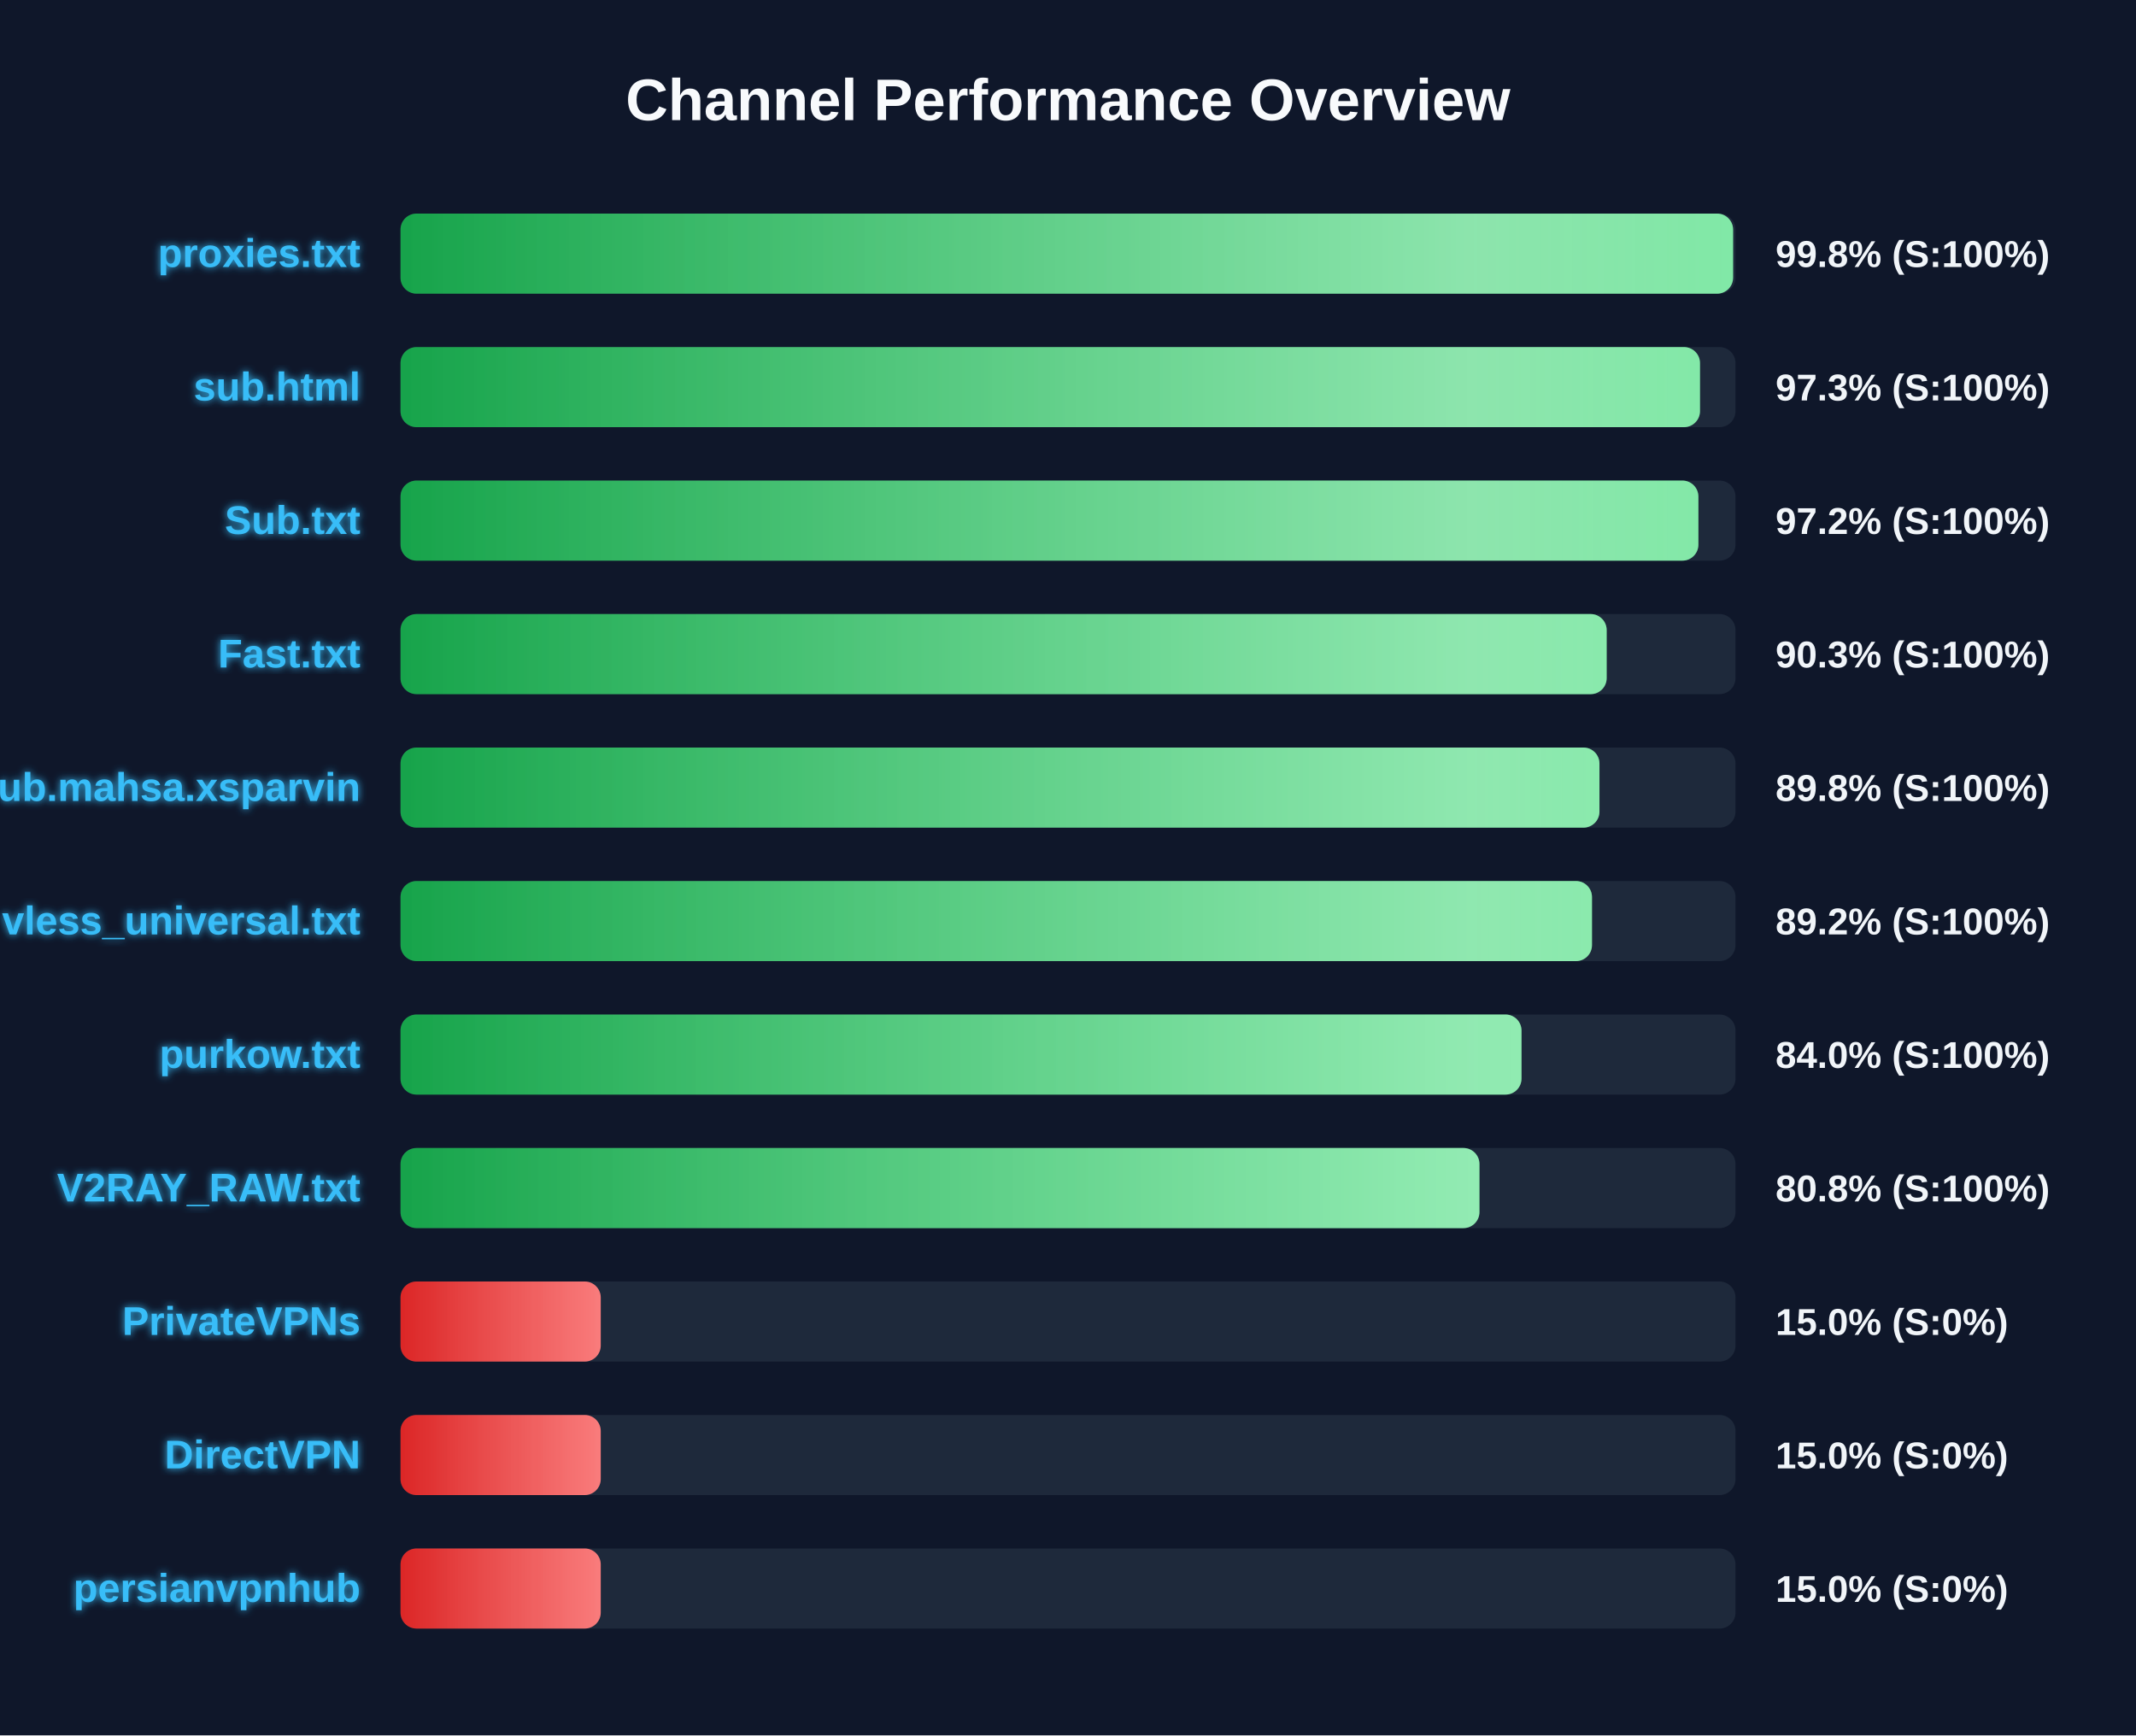
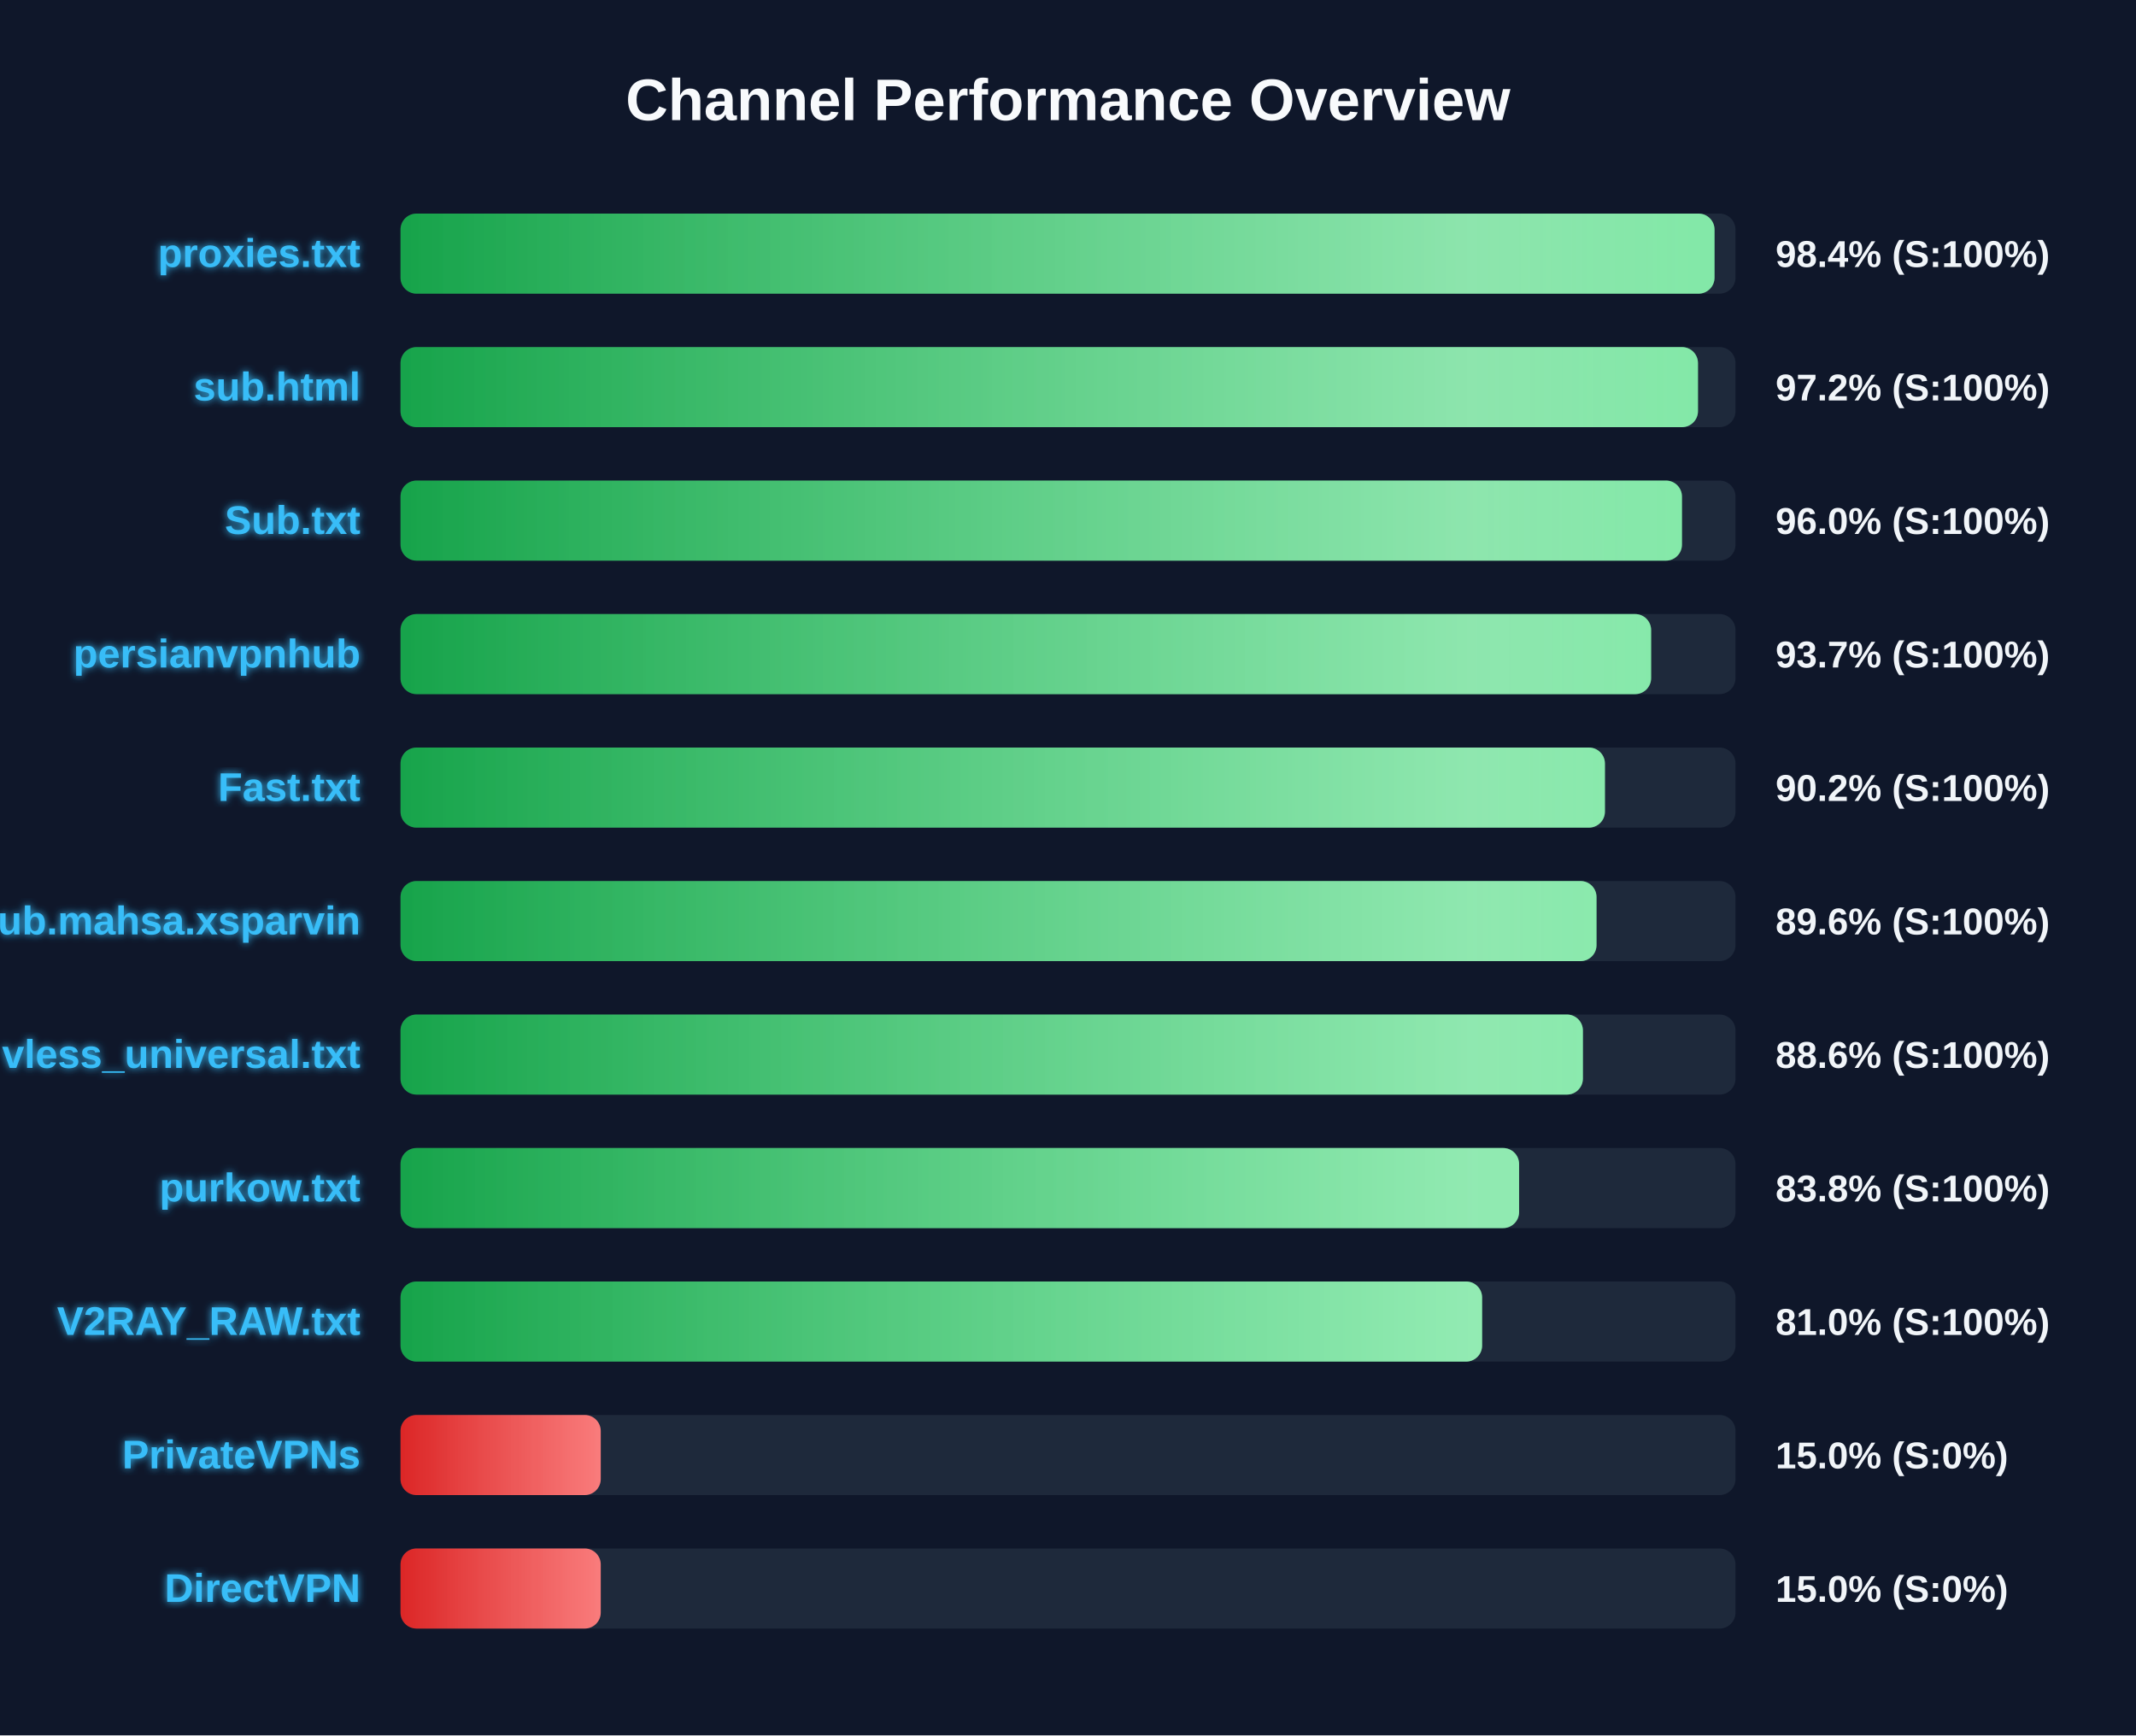
<svg xmlns="http://www.w3.org/2000/svg" width="800" height="650" version="1.1">
  <defs>
    <linearGradient id="grad-green" x1="0%" y1="0%" x2="100%" y2="0%">
      <stop offset="0%" stop-color="#16a34a" />
      <stop offset="100%" stop-color="#4ade80" />
    </linearGradient>
    <linearGradient id="grad-yellow" x1="0%" y1="0%" x2="100%" y2="0%">
      <stop offset="0%" stop-color="#ca8a04" />
      <stop offset="100%" stop-color="#fde047" />
    </linearGradient>
    <linearGradient id="grad-red" x1="0%" y1="0%" x2="100%" y2="0%">
      <stop offset="0%" stop-color="#dc2626" />
      <stop offset="100%" stop-color="#f87171" />
    </linearGradient>
    <linearGradient id="shimmer" x1="0%" y1="0%" x2="100%" y2="0%">
      <stop offset="0%" stop-color="rgba(255,255,255,0)" />
      <stop offset="50%" stop-color="rgba(255,255,255,0.4)" />
      <stop offset="100%" stop-color="rgba(255,255,255,0)" />
    </linearGradient>
    <filter id="glow" x="-20%" y="-20%" width="140%" height="140%">
      <feGaussianBlur stdDeviation="1.5" result="blur" />
      <feComposite in="SourceGraphic" in2="blur" operator="over" />
    </filter>
  </defs>
  <style>
        .bg-rect { fill: #0f172a; }
        .title { font: bold 22px 'Segoe UI', Arial, sans-serif; fill: #f8fafc; }
        .row { font: bold 15px 'Segoe UI', Arial, sans-serif; fill: #38bdf8; filter: url(#glow); }
        .score { font: bold 14px 'Segoe UI', Arial, sans-serif; fill: #f1f5f9; }
        @keyframes shimmer-anim {
            0% { transform: translateX(-100%); }
            100% { transform: translateX(200%); }
        }
        .shimmer-rect {
            animation: shimmer-anim 2.5s infinite linear;
        }
    </style>
  <rect width="100%" height="100%" class="bg-rect" />
  <text x="400" y="45" text-anchor="middle" class="title">Channel Performance Overview</text>
  <rect x="150" y="80" width="500" height="30" fill="#1e293b" rx="6" />
  <clipPath id="clip-0">
-     <rect x="150" y="80" width="499.1" height="30" rx="6" />
+     <rect x="150" y="80" width="492.15" height="30" rx="6" />
  </clipPath>
-   <rect x="150" y="80" width="499.1" height="30" fill="url(#grad-green)" rx="6" />
+   <rect x="150" y="80" width="492.15" height="30" fill="url(#grad-green)" rx="6" />
  <g clip-path="url(#clip-0)">
    <rect x="150" y="80" width="100%" height="30" fill="url(#shimmer)" class="shimmer-rect" />
  </g>
  <text x="135" y="100" text-anchor="end" class="row">proxies.txt</text>
-   <text x="665" y="100" text-anchor="start" class="score">99.8% (S:100%)</text>
+   <text x="665" y="100" text-anchor="start" class="score">98.4% (S:100%)</text>
  <rect x="150" y="130" width="500" height="30" fill="#1e293b" rx="6" />
  <clipPath id="clip-1">
-     <rect x="150" y="130" width="486.7" height="30" rx="6" />
+     <rect x="150" y="130" width="485.95" height="30" rx="6" />
  </clipPath>
-   <rect x="150" y="130" width="486.7" height="30" fill="url(#grad-green)" rx="6" />
+   <rect x="150" y="130" width="485.95" height="30" fill="url(#grad-green)" rx="6" />
  <g clip-path="url(#clip-1)">
    <rect x="150" y="130" width="100%" height="30" fill="url(#shimmer)" class="shimmer-rect" />
  </g>
  <text x="135" y="150" text-anchor="end" class="row">sub.html</text>
-   <text x="665" y="150" text-anchor="start" class="score">97.3% (S:100%)</text>
+   <text x="665" y="150" text-anchor="start" class="score">97.2% (S:100%)</text>
  <rect x="150" y="180" width="500" height="30" fill="#1e293b" rx="6" />
  <clipPath id="clip-2">
-     <rect x="150" y="180" width="486.1" height="30" rx="6" />
+     <rect x="150" y="180" width="479.95" height="30" rx="6" />
  </clipPath>
-   <rect x="150" y="180" width="486.1" height="30" fill="url(#grad-green)" rx="6" />
+   <rect x="150" y="180" width="479.95" height="30" fill="url(#grad-green)" rx="6" />
  <g clip-path="url(#clip-2)">
    <rect x="150" y="180" width="100%" height="30" fill="url(#shimmer)" class="shimmer-rect" />
  </g>
  <text x="135" y="200" text-anchor="end" class="row">Sub.txt</text>
-   <text x="665" y="200" text-anchor="start" class="score">97.2% (S:100%)</text>
+   <text x="665" y="200" text-anchor="start" class="score">96.0% (S:100%)</text>
  <rect x="150" y="230" width="500" height="30" fill="#1e293b" rx="6" />
  <clipPath id="clip-3">
-     <rect x="150" y="230" width="451.75" height="30" rx="6" />
+     <rect x="150" y="230" width="468.4" height="30" rx="6" />
  </clipPath>
-   <rect x="150" y="230" width="451.75" height="30" fill="url(#grad-green)" rx="6" />
+   <rect x="150" y="230" width="468.4" height="30" fill="url(#grad-green)" rx="6" />
  <g clip-path="url(#clip-3)">
    <rect x="150" y="230" width="100%" height="30" fill="url(#shimmer)" class="shimmer-rect" />
  </g>
-   <text x="135" y="250" text-anchor="end" class="row">Fast.txt</text>
-   <text x="665" y="250" text-anchor="start" class="score">90.3% (S:100%)</text>
+   <text x="135" y="250" text-anchor="end" class="row">persianvpnhub</text>
+   <text x="665" y="250" text-anchor="start" class="score">93.7% (S:100%)</text>
  <rect x="150" y="280" width="500" height="30" fill="#1e293b" rx="6" />
  <clipPath id="clip-4">
-     <rect x="150" y="280" width="449.05" height="30" rx="6" />
+     <rect x="150" y="280" width="451.1" height="30" rx="6" />
  </clipPath>
-   <rect x="150" y="280" width="449.05" height="30" fill="url(#grad-green)" rx="6" />
+   <rect x="150" y="280" width="451.1" height="30" fill="url(#grad-green)" rx="6" />
  <g clip-path="url(#clip-4)">
    <rect x="150" y="280" width="100%" height="30" fill="url(#shimmer)" class="shimmer-rect" />
  </g>
-   <text x="135" y="300" text-anchor="end" class="row">Sub.mahsa.xsparvin</text>
-   <text x="665" y="300" text-anchor="start" class="score">89.8% (S:100%)</text>
+   <text x="135" y="300" text-anchor="end" class="row">Fast.txt</text>
+   <text x="665" y="300" text-anchor="start" class="score">90.2% (S:100%)</text>
  <rect x="150" y="330" width="500" height="30" fill="#1e293b" rx="6" />
  <clipPath id="clip-5">
-     <rect x="150" y="330" width="446.25" height="30" rx="6" />
+     <rect x="150" y="330" width="447.95" height="30" rx="6" />
  </clipPath>
-   <rect x="150" y="330" width="446.25" height="30" fill="url(#grad-green)" rx="6" />
+   <rect x="150" y="330" width="447.95" height="30" fill="url(#grad-green)" rx="6" />
  <g clip-path="url(#clip-5)">
    <rect x="150" y="330" width="100%" height="30" fill="url(#shimmer)" class="shimmer-rect" />
  </g>
-   <text x="135" y="350" text-anchor="end" class="row">vless_universal.txt</text>
-   <text x="665" y="350" text-anchor="start" class="score">89.2% (S:100%)</text>
+   <text x="135" y="350" text-anchor="end" class="row">Sub.mahsa.xsparvin</text>
+   <text x="665" y="350" text-anchor="start" class="score">89.6% (S:100%)</text>
  <rect x="150" y="380" width="500" height="30" fill="#1e293b" rx="6" />
  <clipPath id="clip-6">
-     <rect x="150" y="380" width="419.85" height="30" rx="6" />
+     <rect x="150" y="380" width="442.85" height="30" rx="6" />
  </clipPath>
-   <rect x="150" y="380" width="419.85" height="30" fill="url(#grad-green)" rx="6" />
+   <rect x="150" y="380" width="442.85" height="30" fill="url(#grad-green)" rx="6" />
  <g clip-path="url(#clip-6)">
    <rect x="150" y="380" width="100%" height="30" fill="url(#shimmer)" class="shimmer-rect" />
  </g>
-   <text x="135" y="400" text-anchor="end" class="row">purkow.txt</text>
-   <text x="665" y="400" text-anchor="start" class="score">84.0% (S:100%)</text>
+   <text x="135" y="400" text-anchor="end" class="row">vless_universal.txt</text>
+   <text x="665" y="400" text-anchor="start" class="score">88.6% (S:100%)</text>
  <rect x="150" y="430" width="500" height="30" fill="#1e293b" rx="6" />
  <clipPath id="clip-7">
-     <rect x="150" y="430" width="404.1" height="30" rx="6" />
+     <rect x="150" y="430" width="418.95" height="30" rx="6" />
  </clipPath>
-   <rect x="150" y="430" width="404.1" height="30" fill="url(#grad-green)" rx="6" />
+   <rect x="150" y="430" width="418.95" height="30" fill="url(#grad-green)" rx="6" />
  <g clip-path="url(#clip-7)">
    <rect x="150" y="430" width="100%" height="30" fill="url(#shimmer)" class="shimmer-rect" />
  </g>
-   <text x="135" y="450" text-anchor="end" class="row">V2RAY_RAW.txt</text>
-   <text x="665" y="450" text-anchor="start" class="score">80.8% (S:100%)</text>
+   <text x="135" y="450" text-anchor="end" class="row">purkow.txt</text>
+   <text x="665" y="450" text-anchor="start" class="score">83.8% (S:100%)</text>
  <rect x="150" y="480" width="500" height="30" fill="#1e293b" rx="6" />
  <clipPath id="clip-8">
-     <rect x="150" y="480" width="75.0" height="30" rx="6" />
+     <rect x="150" y="480" width="405.1" height="30" rx="6" />
  </clipPath>
-   <rect x="150" y="480" width="75.0" height="30" fill="url(#grad-red)" rx="6" />
+   <rect x="150" y="480" width="405.1" height="30" fill="url(#grad-green)" rx="6" />
  <g clip-path="url(#clip-8)">
    <rect x="150" y="480" width="100%" height="30" fill="url(#shimmer)" class="shimmer-rect" />
  </g>
-   <text x="135" y="500" text-anchor="end" class="row">PrivateVPNs</text>
-   <text x="665" y="500" text-anchor="start" class="score">15.0% (S:0%)</text>
+   <text x="135" y="500" text-anchor="end" class="row">V2RAY_RAW.txt</text>
+   <text x="665" y="500" text-anchor="start" class="score">81.0% (S:100%)</text>
  <rect x="150" y="530" width="500" height="30" fill="#1e293b" rx="6" />
  <clipPath id="clip-9">
    <rect x="150" y="530" width="75.0" height="30" rx="6" />
  </clipPath>
  <rect x="150" y="530" width="75.0" height="30" fill="url(#grad-red)" rx="6" />
  <g clip-path="url(#clip-9)">
    <rect x="150" y="530" width="100%" height="30" fill="url(#shimmer)" class="shimmer-rect" />
  </g>
-   <text x="135" y="550" text-anchor="end" class="row">DirectVPN</text>
+   <text x="135" y="550" text-anchor="end" class="row">PrivateVPNs</text>
  <text x="665" y="550" text-anchor="start" class="score">15.0% (S:0%)</text>
  <rect x="150" y="580" width="500" height="30" fill="#1e293b" rx="6" />
  <clipPath id="clip-10">
    <rect x="150" y="580" width="75.0" height="30" rx="6" />
  </clipPath>
  <rect x="150" y="580" width="75.0" height="30" fill="url(#grad-red)" rx="6" />
  <g clip-path="url(#clip-10)">
    <rect x="150" y="580" width="100%" height="30" fill="url(#shimmer)" class="shimmer-rect" />
  </g>
-   <text x="135" y="600" text-anchor="end" class="row">persianvpnhub</text>
+   <text x="135" y="600" text-anchor="end" class="row">DirectVPN</text>
  <text x="665" y="600" text-anchor="start" class="score">15.0% (S:0%)</text>
</svg>
